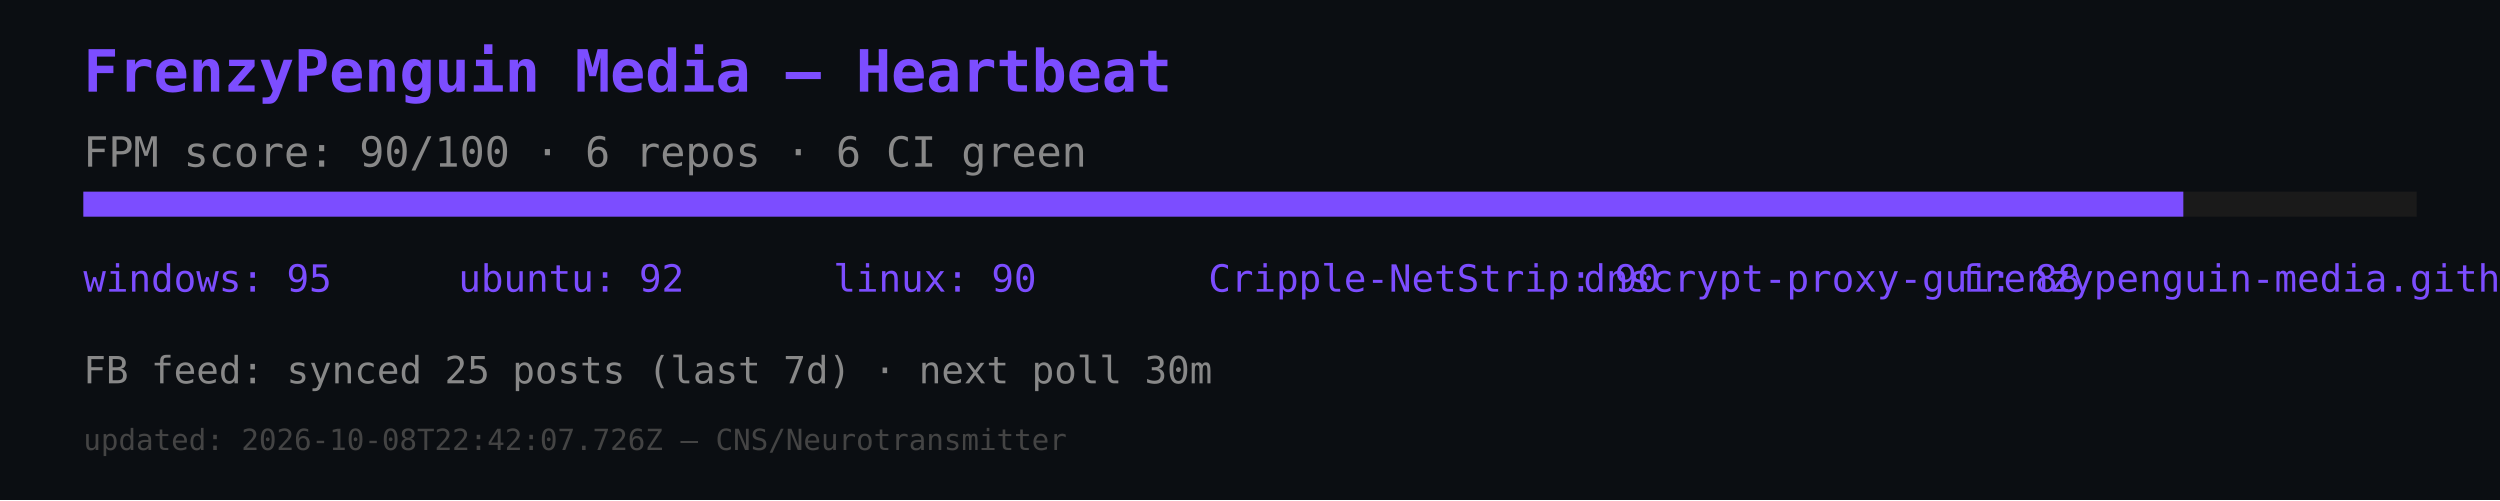
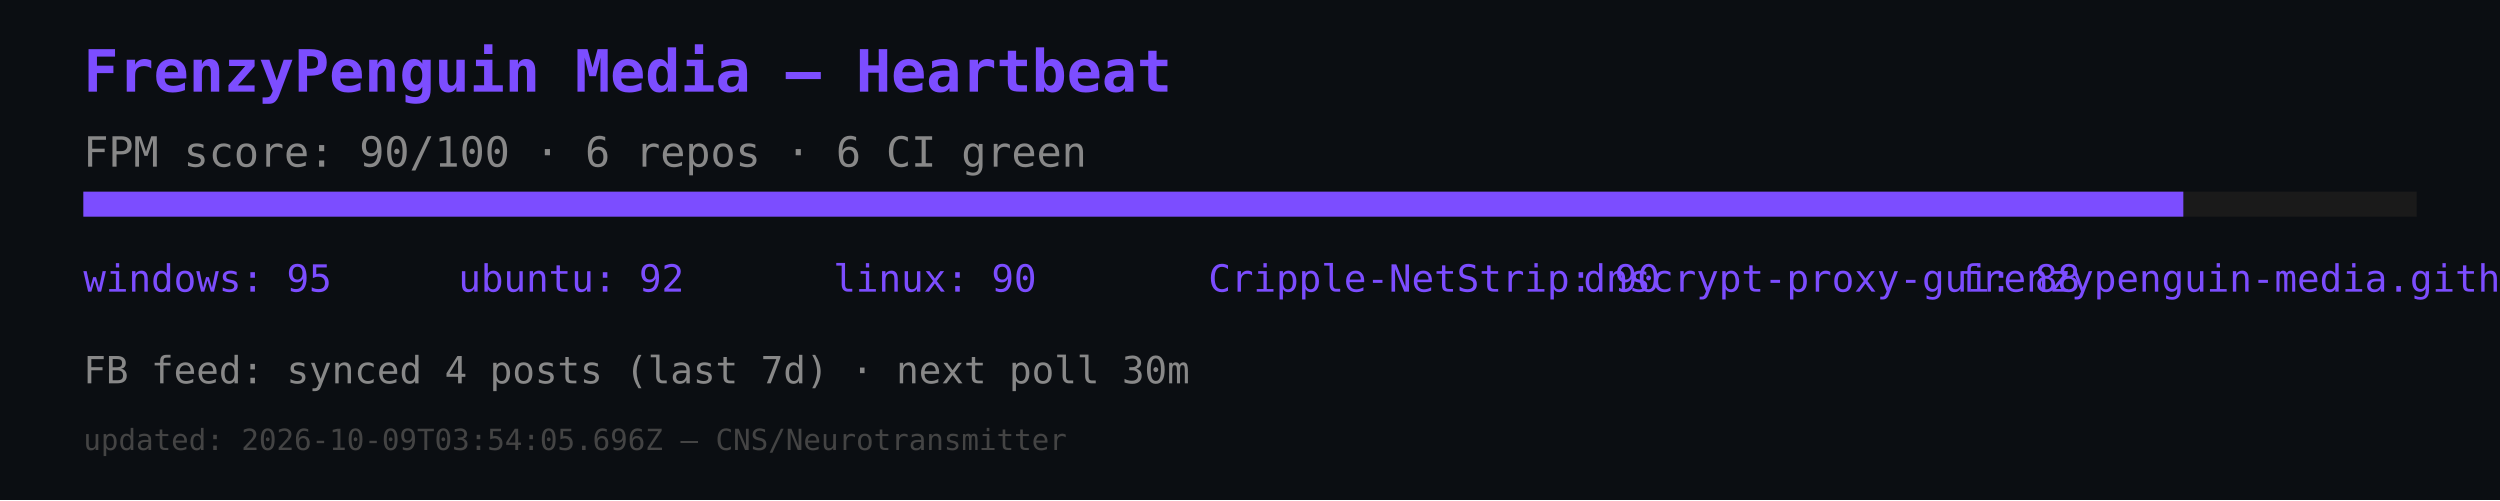
<svg xmlns="http://www.w3.org/2000/svg" width="600" height="120" viewBox="0 0 600 120">
  <rect width="600" height="120" fill="#0b0e12" />
  <text x="20" y="22" font-size="14" fill="#7c4dff" font-family="monospace" font-weight="bold">FrenzyPenguin Media — Heartbeat</text>
  <text x="20" y="40" font-size="10" fill="#888" font-family="monospace">FPM score: 90/100 · 6 repos · 6 CI green</text>
  <rect x="20" y="46" width="560" height="6" fill="#1a1a1a" />
  <rect x="20" y="46" width="504" height="6" fill="#7c4dff" />
  <text x="20" y="70" font-size="9" fill="#7c4dff" font-family="monospace">windows: 95</text>
  <text x="110" y="70" font-size="9" fill="#7c4dff" font-family="monospace">ubuntu: 92</text>
  <text x="200" y="70" font-size="9" fill="#7c4dff" font-family="monospace">linux: 90</text>
  <text x="290" y="70" font-size="9" fill="#7c4dff" font-family="monospace">Cripple-NetStrip: 90</text>
  <text x="380" y="70" font-size="9" fill="#7c4dff" font-family="monospace">dnscrypt-proxy-gui: 88</text>
  <text x="470" y="70" font-size="9" fill="#7c4dff" font-family="monospace">frenzypenguin-media.github.io: 87</text>
-   <text x="20" y="92" font-size="9" fill="#888" font-family="monospace">FB feed: synced 25 posts (last 7d) · next poll 30m</text>
-   <text x="20" y="108" font-size="7" fill="#444" font-family="monospace">updated: 2026-10-08T22:42:07.726Z — CNS/Neurotransmitter</text>
+   <text x="20" y="92" font-size="9" fill="#888" font-family="monospace">FB feed: synced 4 posts (last 7d) · next poll 30m</text>
+   <text x="20" y="108" font-size="7" fill="#444" font-family="monospace">updated: 2026-10-09T03:54:05.696Z — CNS/Neurotransmitter</text>
</svg>
